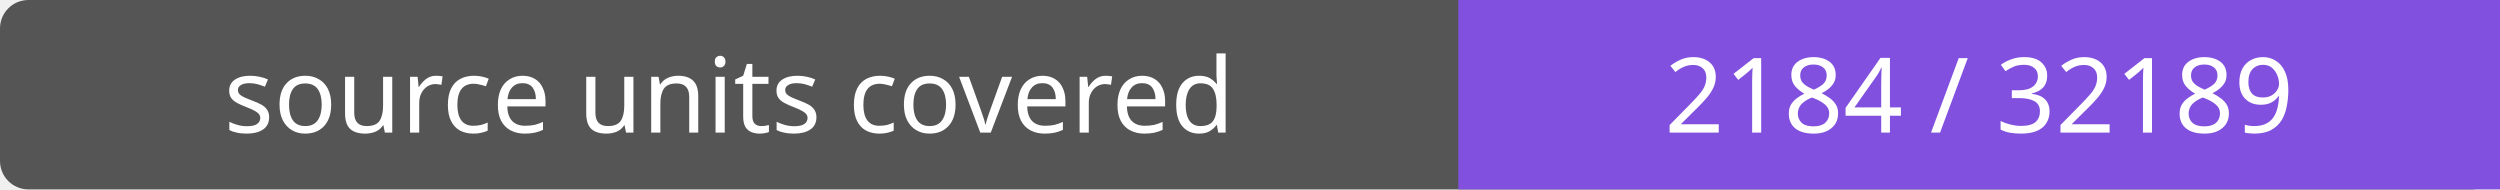
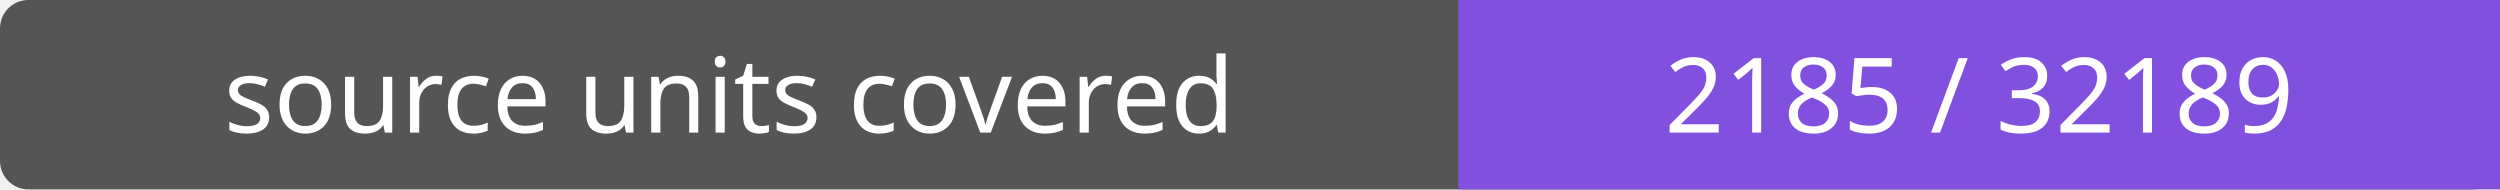
- <svg xmlns="http://www.w3.org/2000/svg" width="264" height="20" role="img" aria-label="source units covered: 2184 / 32189">
+ <svg xmlns="http://www.w3.org/2000/svg" width="264" height="20" role="img" aria-label="source units covered: 2185 / 32189">
  <rect width="264" height="20" rx="3" fill="#555" />
  <path fill="#8250df" d="M154 0h110v20H154z" />
  <g fill="#fff" text-anchor="middle" font-family="Verdana,sans-serif" font-size="11">
    <text x="77.0" y="14">source units covered</text>
-     <text x="209.0" y="14">2184 / 32189</text>
+     <text x="209.0" y="14">2185 / 32189</text>
  </g>
</svg>
